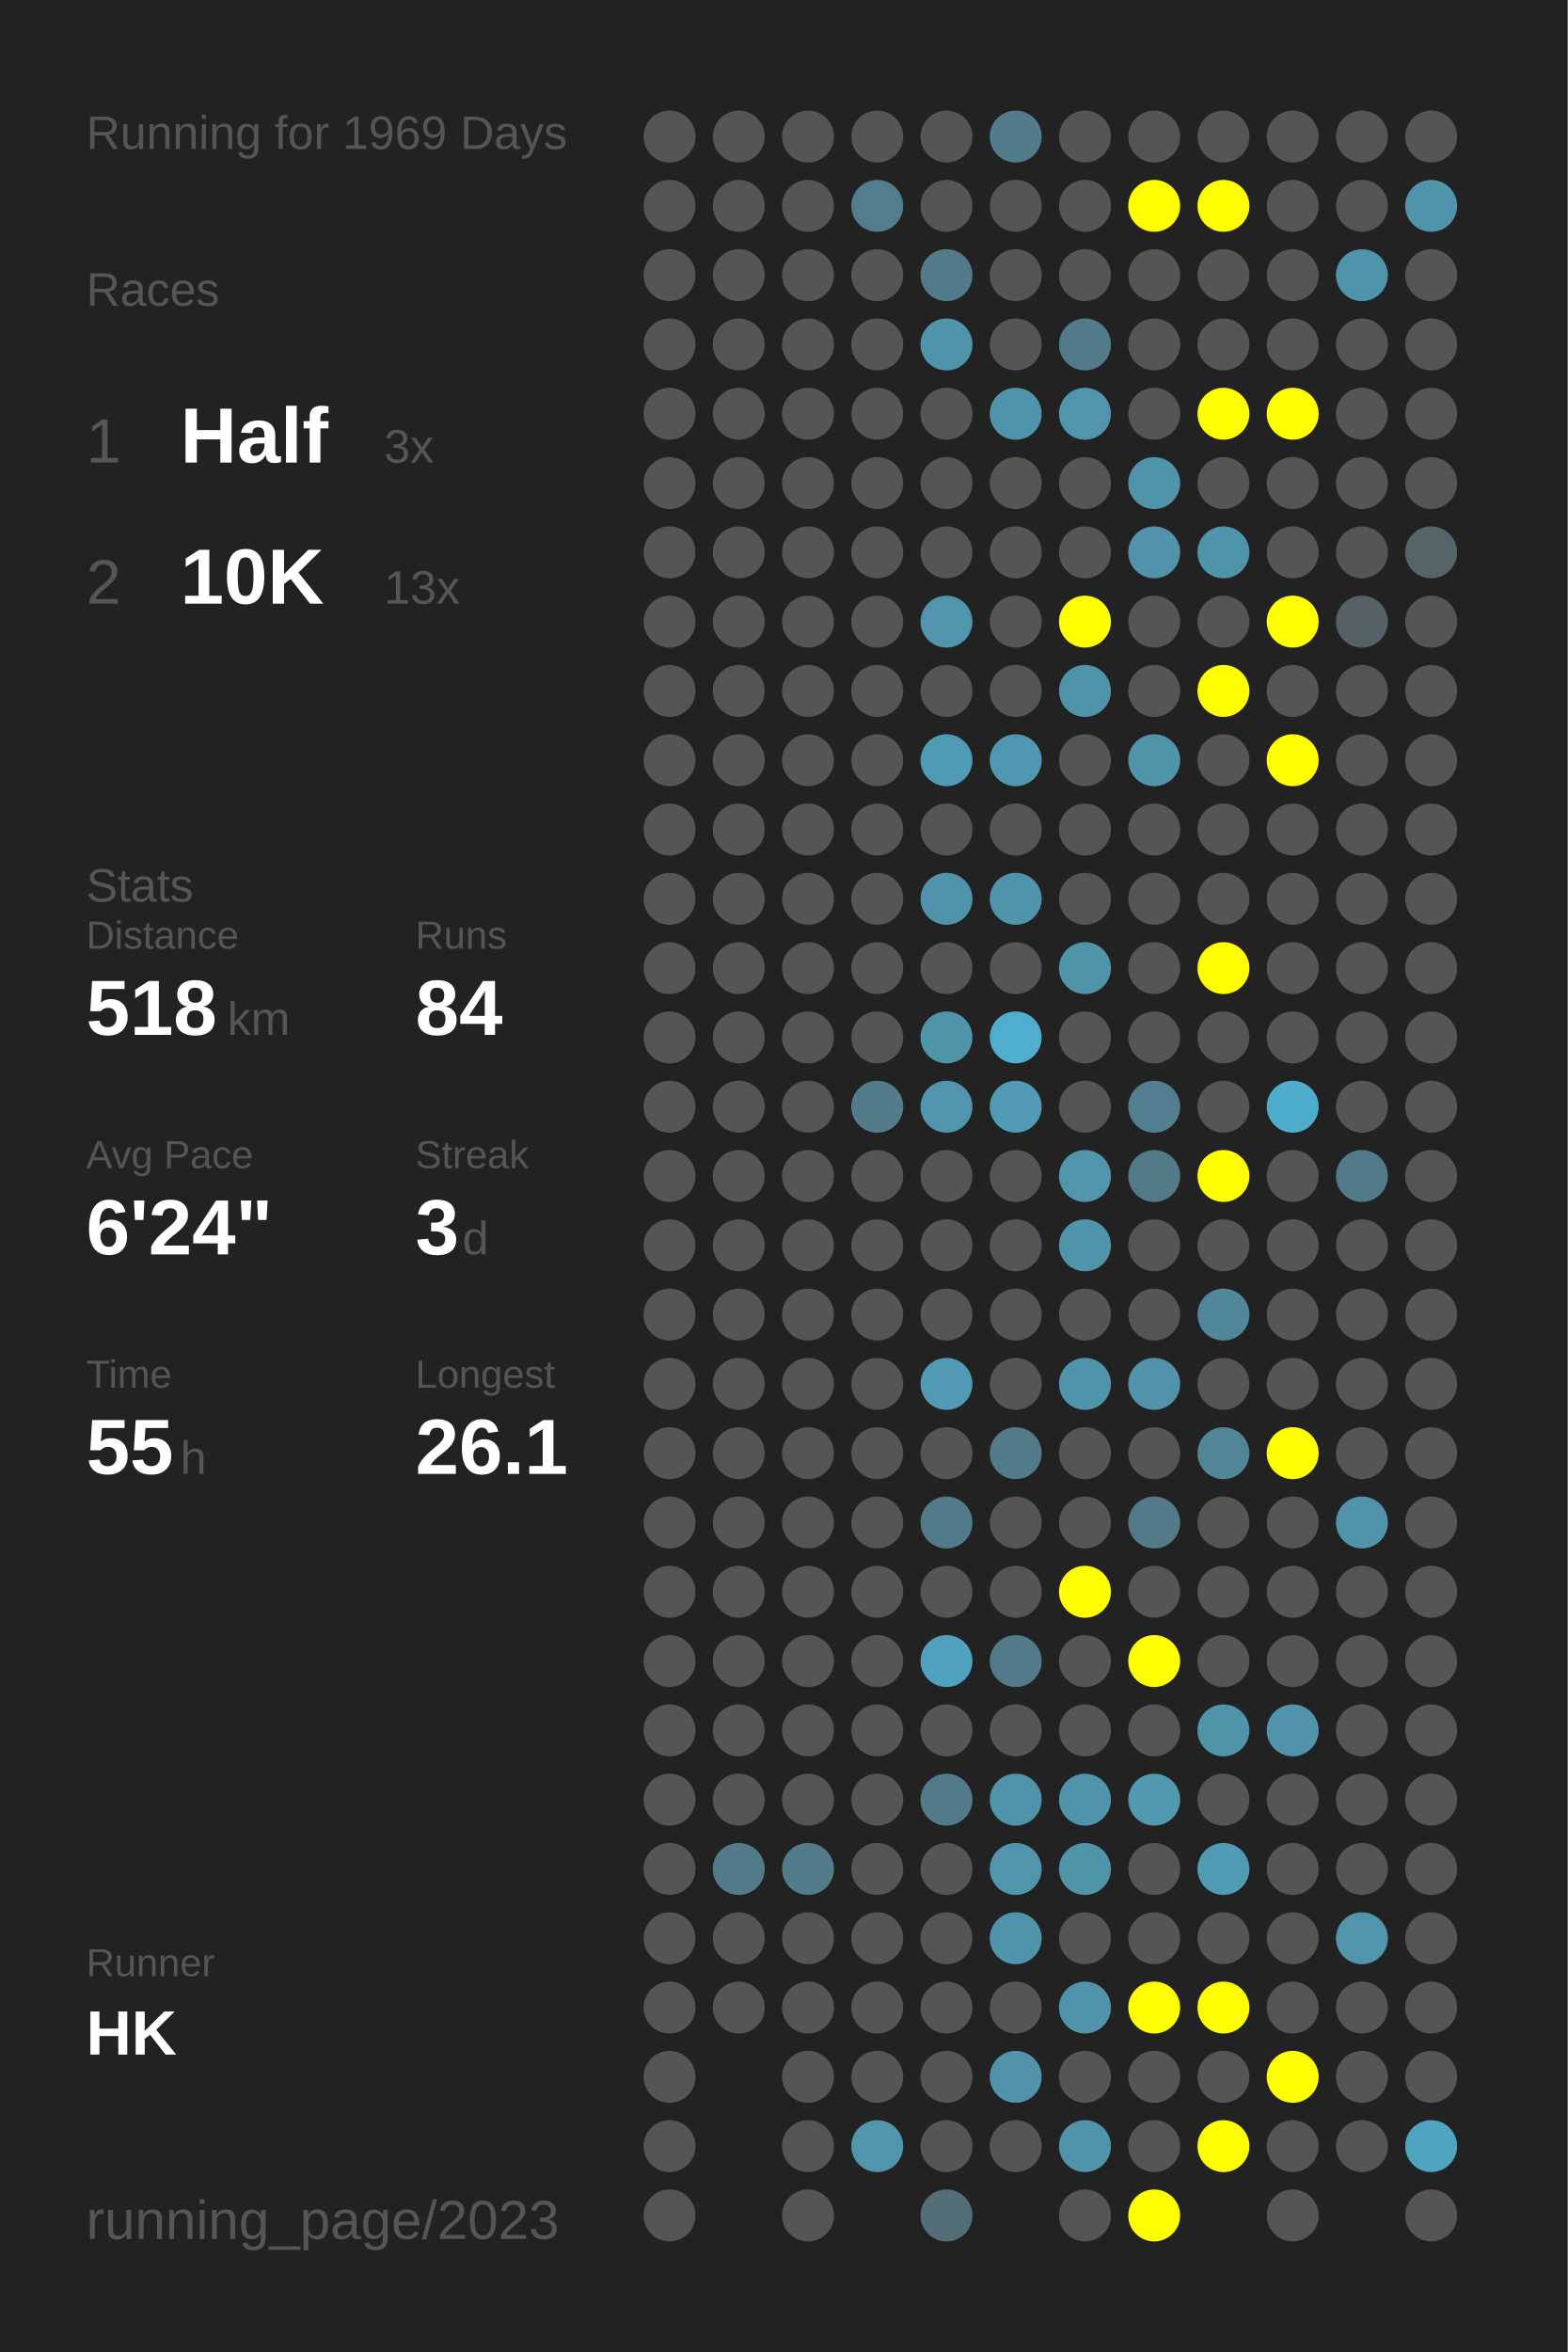
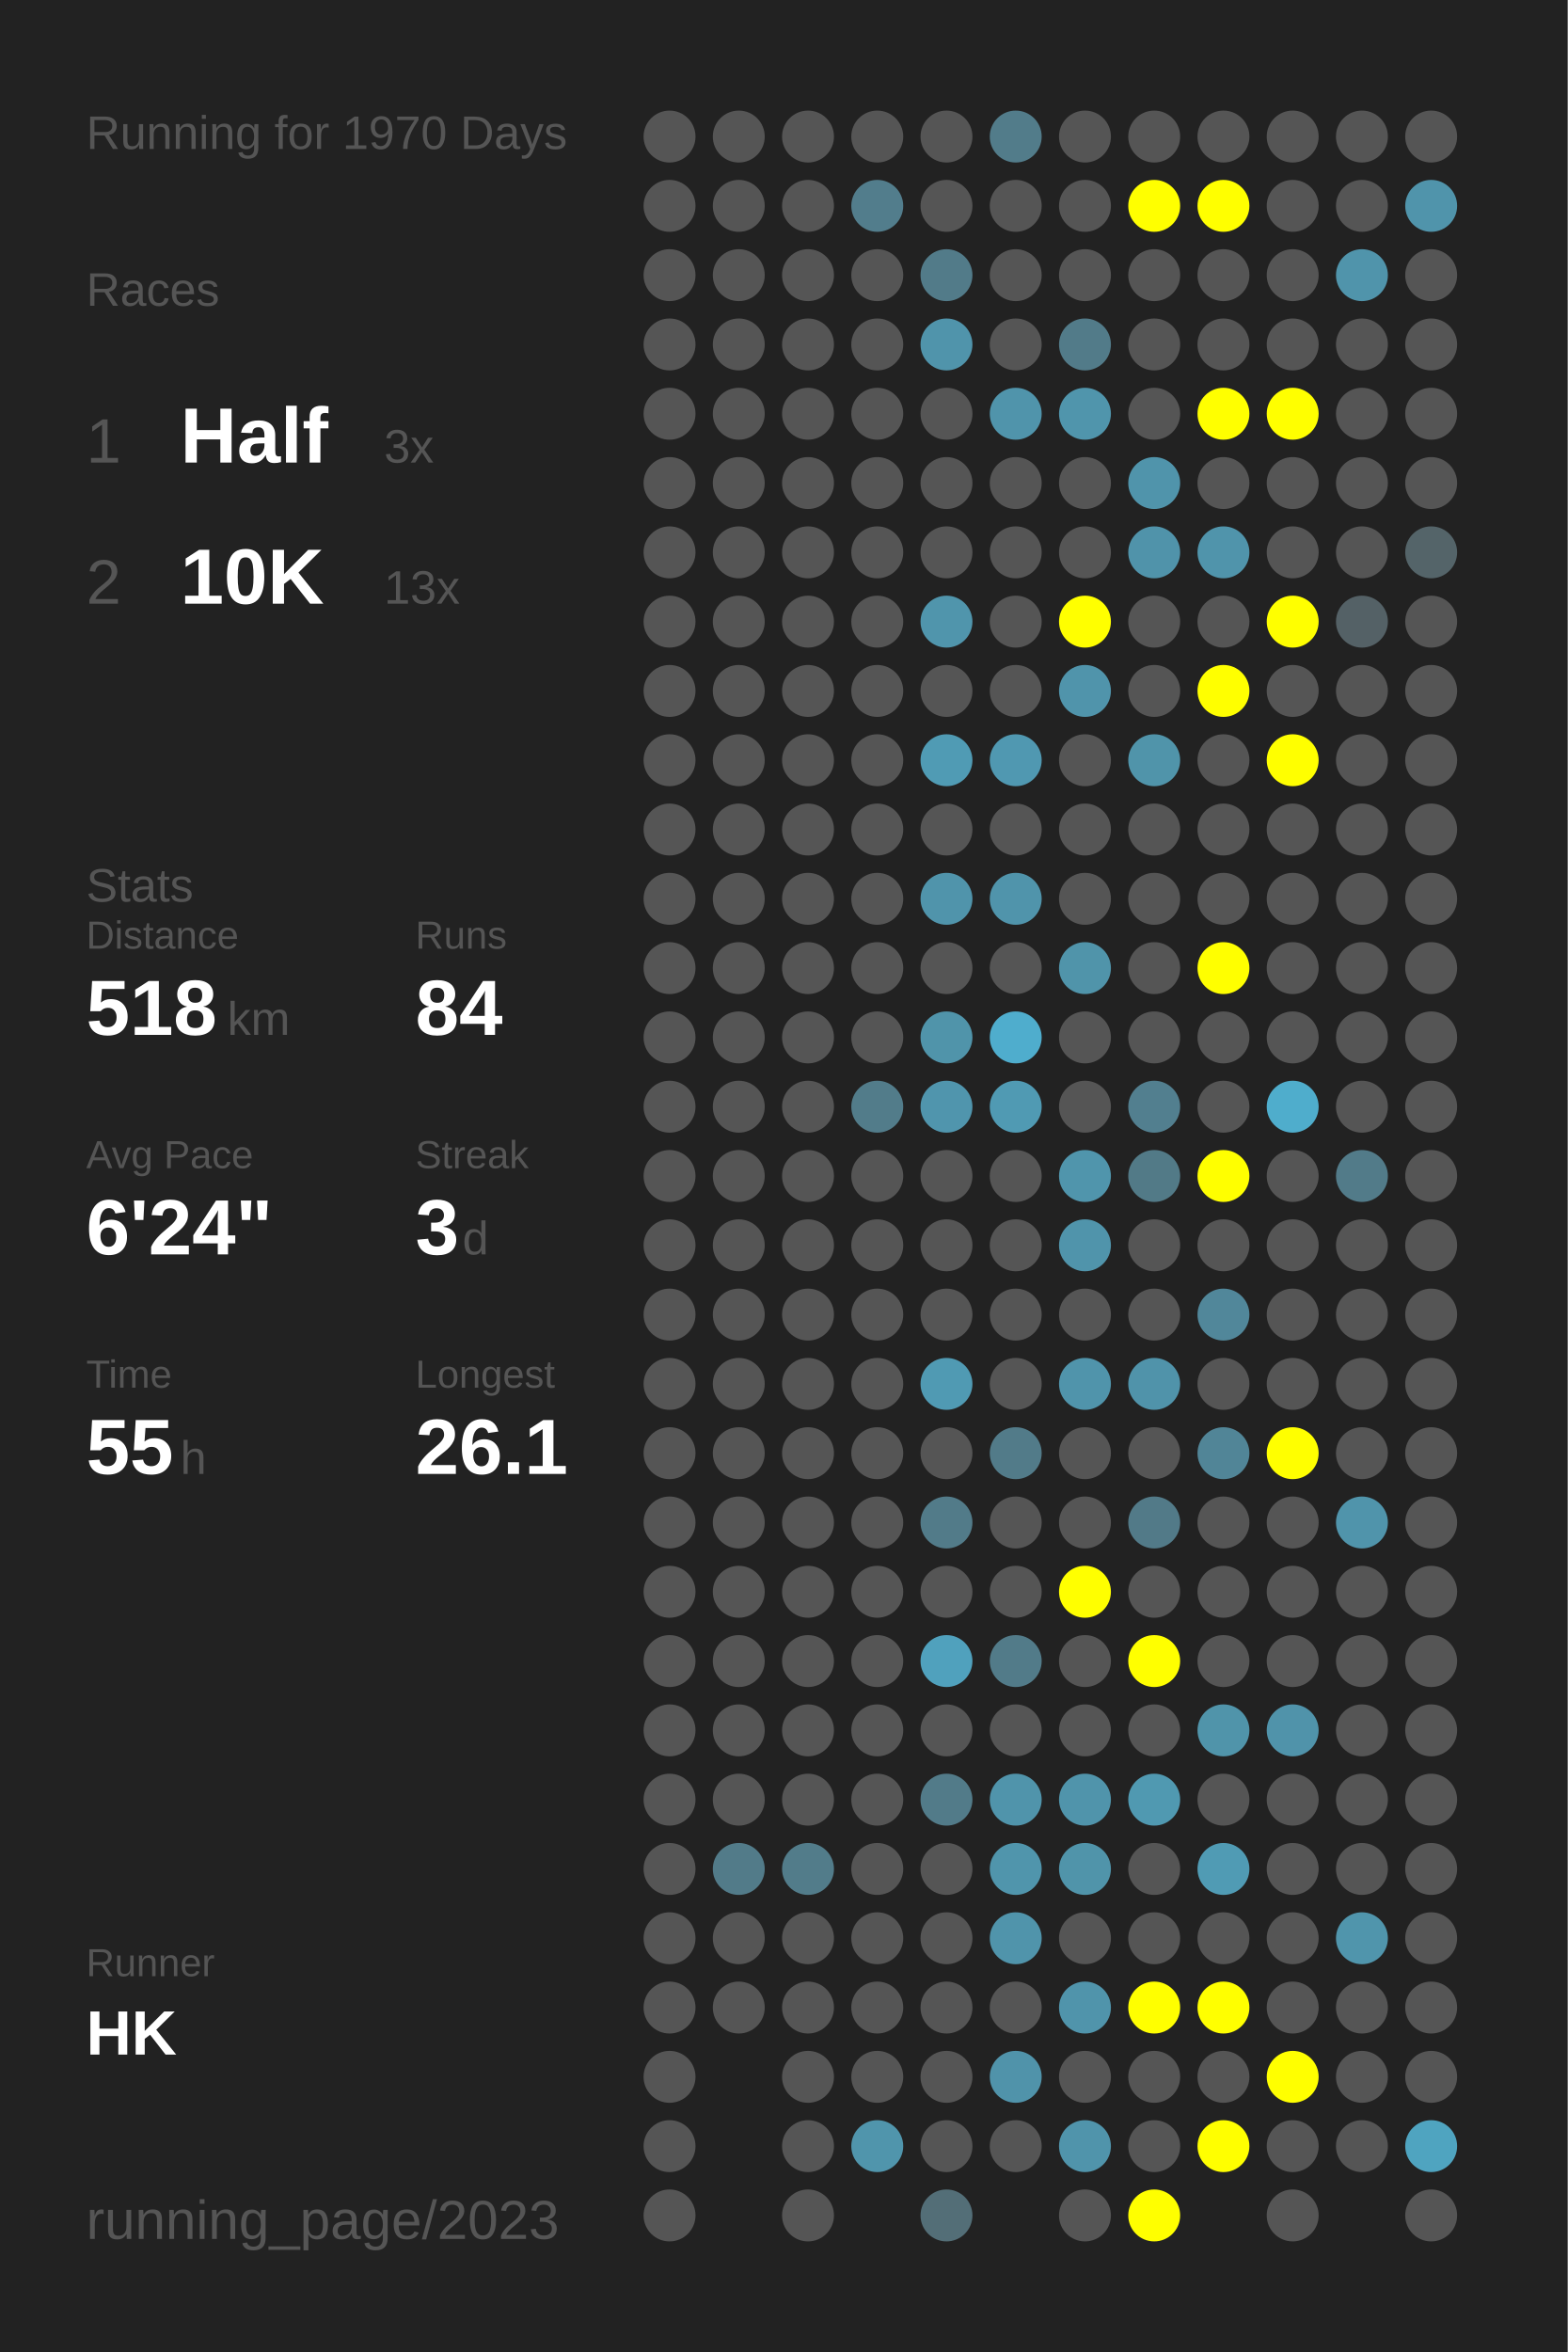
<svg xmlns="http://www.w3.org/2000/svg" baseProfile="full" height="300mm" version="1.1" viewBox="0,0,200,300" width="200mm">
  <defs />
  <rect fill="#222222" height="300" width="200" x="0" y="0" />
-   <text fill="#555555" style="font-size:6px; font-family:Arial;" x="11" y="19">Running for 1969 Days</text>
+   <text fill="#555555" style="font-size:6px; font-family:Arial;" x="11" y="19">Running for 1970 Days</text>
  <text fill="#555555" style="font-size:6px; font-family:Arial;" x="11" y="39">Races</text>
  <text fill="#555555" style="font-size:8px; font-family:Arial;" x="11" y="59">1</text>
  <text fill="#FFFFFF" style="font-size:10px; font-family:Arial; font-weight:bold;" x="23" y="59">Half</text>
  <text fill="#555555" style="font-size:6px; font-family:Arial;" x="49" y="59">3x</text>
  <text fill="#555555" style="font-size:8px; font-family:Arial;" x="11" y="77">2</text>
  <text fill="#FFFFFF" style="font-size:10px; font-family:Arial; font-weight:bold;" x="23" y="77">10K</text>
  <text fill="#555555" style="font-size:6px; font-family:Arial;" x="49" y="77">13x</text>
  <text fill="#555555" style="font-size:6px; font-family:Arial;" x="11" y="115">Stats</text>
  <text fill="#555555" style="font-size:5px; font-family:Arial;" x="11" y="121">Distance</text>
  <text fill="#FFFFFF" style="font-size:10px; font-family:Arial; font-weight:bold;" x="11" y="132">518</text>
  <text fill="#555555" style="font-size:6px; font-family:Arial;" x="29" y="132">km</text>
  <text fill="#555555" style="font-size:5px; font-family:Arial;" x="53" y="121">Runs</text>
  <text fill="#FFFFFF" style="font-size:10px; font-family:Arial; font-weight:bold;" x="53" y="132">84</text>
  <text fill="#555555" style="font-size:5px; font-family:Arial;" x="11" y="149">Avg Pace</text>
  <text fill="#FFFFFF" style="font-size:10px; font-family:Arial; font-weight:bold;" x="11" y="160">6'24"</text>
  <text fill="#555555" style="font-size:5px; font-family:Arial;" x="53" y="149">Streak</text>
  <text fill="#FFFFFF" style="font-size:10px; font-family:Arial; font-weight:bold;" x="53" y="160">3</text>
  <text fill="#555555" style="font-size:6px; font-family:Arial;" x="59" y="160">d</text>
  <text fill="#555555" style="font-size:5px; font-family:Arial;" x="11" y="177">Time</text>
  <text fill="#FFFFFF" style="font-size:10px; font-family:Arial; font-weight:bold;" x="11" y="188">55</text>
  <text fill="#555555" style="font-size:6px; font-family:Arial;" x="23" y="188">h</text>
  <text fill="#555555" style="font-size:5px; font-family:Arial;" x="53" y="177">Longest</text>
  <text fill="#FFFFFF" style="font-size:10px; font-family:Arial; font-weight:bold;" x="53" y="188">26.1</text>
  <text fill="#555555" style="font-size:5px; font-family:Arial;" x="11" y="252.065">Runner</text>
  <text fill="#FFFFFF" style="font-size:8px; font-family:Arial; font-weight:bold;" x="11" y="262.065">HK</text>
  <text fill="#555555" style="font-size:7px; font-family:Arial;" x="11" y="285.581">running_page/2023</text>
  <circle cx="85.417" cy="17.419" fill="#555555" r="3.312" />
  <circle cx="85.417" cy="26.258" fill="#555555" r="3.312" />
  <circle cx="85.417" cy="35.097" fill="#555555" r="3.312" />
  <circle cx="85.417" cy="43.935" fill="#555555" r="3.312" />
  <circle cx="85.417" cy="52.774" fill="#555555" r="3.312" />
  <circle cx="85.417" cy="61.613" fill="#555555" r="3.312" />
  <circle cx="85.417" cy="70.452" fill="#555555" r="3.312" />
  <circle cx="85.417" cy="79.29" fill="#555555" r="3.312" />
  <circle cx="85.417" cy="88.129" fill="#555555" r="3.312" />
  <circle cx="85.417" cy="96.968" fill="#555555" r="3.312" />
  <circle cx="85.417" cy="105.806" fill="#555555" r="3.312" />
  <circle cx="85.417" cy="114.645" fill="#555555" r="3.312" />
  <circle cx="85.417" cy="123.484" fill="#555555" r="3.312" />
  <circle cx="85.417" cy="132.323" fill="#555555" r="3.312" />
  <circle cx="85.417" cy="141.161" fill="#555555" r="3.312" />
  <circle cx="85.417" cy="150" fill="#555555" r="3.312" />
  <circle cx="85.417" cy="158.839" fill="#555555" r="3.312" />
  <circle cx="85.417" cy="167.677" fill="#555555" r="3.312" />
  <circle cx="85.417" cy="176.516" fill="#555555" r="3.312" />
  <circle cx="85.417" cy="185.355" fill="#555555" r="3.312" />
  <circle cx="85.417" cy="194.194" fill="#555555" r="3.312" />
  <circle cx="85.417" cy="203.032" fill="#555555" r="3.312" />
  <circle cx="85.417" cy="211.871" fill="#555555" r="3.312" />
  <circle cx="85.417" cy="220.71" fill="#555555" r="3.312" />
  <circle cx="85.417" cy="229.548" fill="#555555" r="3.312" />
  <circle cx="85.417" cy="238.387" fill="#555555" r="3.312" />
  <circle cx="85.417" cy="247.226" fill="#555555" r="3.312" />
  <circle cx="85.417" cy="256.065" fill="#555555" r="3.312" />
  <circle cx="85.417" cy="264.903" fill="#555555" r="3.312" />
  <circle cx="85.417" cy="273.742" fill="#555555" r="3.312" />
  <circle cx="85.417" cy="282.581" fill="#555555" r="3.312" />
  <circle cx="94.25" cy="17.419" fill="#555555" r="3.312" />
  <circle cx="94.25" cy="26.258" fill="#555555" r="3.312" />
  <circle cx="94.25" cy="35.097" fill="#555555" r="3.312" />
  <circle cx="94.25" cy="43.935" fill="#555555" r="3.312" />
  <circle cx="94.25" cy="52.774" fill="#555555" r="3.312" />
  <circle cx="94.25" cy="61.613" fill="#555555" r="3.312" />
  <circle cx="94.25" cy="70.452" fill="#555555" r="3.312" />
  <circle cx="94.25" cy="79.29" fill="#555555" r="3.312" />
  <circle cx="94.25" cy="88.129" fill="#555555" r="3.312" />
  <circle cx="94.25" cy="96.968" fill="#555555" r="3.312" />
  <circle cx="94.25" cy="105.806" fill="#555555" r="3.312" />
  <circle cx="94.25" cy="114.645" fill="#555555" r="3.312" />
  <circle cx="94.25" cy="123.484" fill="#555555" r="3.312" />
  <circle cx="94.25" cy="132.323" fill="#555555" r="3.312" />
  <circle cx="94.25" cy="141.161" fill="#555555" r="3.312" />
  <circle cx="94.25" cy="150" fill="#555555" r="3.312" />
  <circle cx="94.25" cy="158.839" fill="#555555" r="3.312" />
  <circle cx="94.25" cy="167.677" fill="#555555" r="3.312" />
  <circle cx="94.25" cy="176.516" fill="#555555" r="3.312" />
  <circle cx="94.25" cy="185.355" fill="#555555" r="3.312" />
  <circle cx="94.25" cy="194.194" fill="#555555" r="3.312" />
  <circle cx="94.25" cy="203.032" fill="#555555" r="3.312" />
  <circle cx="94.25" cy="211.871" fill="#555555" r="3.312" />
  <circle cx="94.25" cy="220.71" fill="#555555" r="3.312" />
  <circle cx="94.25" cy="229.548" fill="#555555" r="3.312" />
  <circle cx="94.25" cy="238.387" fill="#527b89" r="3.312" />
  <circle cx="94.25" cy="247.226" fill="#555555" r="3.312" />
  <circle cx="94.25" cy="256.065" fill="#555555" r="3.312" />
  <circle cx="103.083" cy="17.419" fill="#555555" r="3.312" />
  <circle cx="103.083" cy="26.258" fill="#555555" r="3.312" />
  <circle cx="103.083" cy="35.097" fill="#555555" r="3.312" />
  <circle cx="103.083" cy="43.935" fill="#555555" r="3.312" />
  <circle cx="103.083" cy="52.774" fill="#555555" r="3.312" />
  <circle cx="103.083" cy="61.613" fill="#555555" r="3.312" />
  <circle cx="103.083" cy="70.452" fill="#555555" r="3.312" />
  <circle cx="103.083" cy="79.29" fill="#555555" r="3.312" />
  <circle cx="103.083" cy="88.129" fill="#555555" r="3.312" />
  <circle cx="103.083" cy="96.968" fill="#555555" r="3.312" />
  <circle cx="103.083" cy="105.806" fill="#555555" r="3.312" />
  <circle cx="103.083" cy="114.645" fill="#555555" r="3.312" />
  <circle cx="103.083" cy="123.484" fill="#555555" r="3.312" />
  <circle cx="103.083" cy="132.323" fill="#555555" r="3.312" />
  <circle cx="103.083" cy="141.161" fill="#555555" r="3.312" />
  <circle cx="103.083" cy="150" fill="#555555" r="3.312" />
  <circle cx="103.083" cy="158.839" fill="#555555" r="3.312" />
  <circle cx="103.083" cy="167.677" fill="#555555" r="3.312" />
  <circle cx="103.083" cy="176.516" fill="#555555" r="3.312" />
  <circle cx="103.083" cy="185.355" fill="#555555" r="3.312" />
  <circle cx="103.083" cy="194.194" fill="#555555" r="3.312" />
  <circle cx="103.083" cy="203.032" fill="#555555" r="3.312" />
  <circle cx="103.083" cy="211.871" fill="#555555" r="3.312" />
  <circle cx="103.083" cy="220.71" fill="#555555" r="3.312" />
  <circle cx="103.083" cy="229.548" fill="#555555" r="3.312" />
  <circle cx="103.083" cy="238.387" fill="#527c8a" r="3.312" />
  <circle cx="103.083" cy="247.226" fill="#555555" r="3.312" />
  <circle cx="103.083" cy="256.065" fill="#555555" r="3.312" />
  <circle cx="103.083" cy="264.903" fill="#555555" r="3.312" />
  <circle cx="103.083" cy="273.742" fill="#555555" r="3.312" />
  <circle cx="103.083" cy="282.581" fill="#555555" r="3.312" />
  <circle cx="111.917" cy="17.419" fill="#555555" r="3.312" />
  <circle cx="111.917" cy="26.258" fill="#527d8c" r="3.312" />
  <circle cx="111.917" cy="35.097" fill="#555555" r="3.312" />
  <circle cx="111.917" cy="43.935" fill="#555555" r="3.312" />
  <circle cx="111.917" cy="52.774" fill="#555555" r="3.312" />
  <circle cx="111.917" cy="61.613" fill="#555555" r="3.312" />
  <circle cx="111.917" cy="70.452" fill="#555555" r="3.312" />
  <circle cx="111.917" cy="79.29" fill="#555555" r="3.312" />
  <circle cx="111.917" cy="88.129" fill="#555555" r="3.312" />
  <circle cx="111.917" cy="96.968" fill="#555555" r="3.312" />
  <circle cx="111.917" cy="105.806" fill="#555555" r="3.312" />
  <circle cx="111.917" cy="114.645" fill="#555555" r="3.312" />
  <circle cx="111.917" cy="123.484" fill="#555555" r="3.312" />
  <circle cx="111.917" cy="132.323" fill="#555555" r="3.312" />
  <circle cx="111.917" cy="141.161" fill="#527c8a" r="3.312" />
  <circle cx="111.917" cy="150" fill="#555555" r="3.312" />
  <circle cx="111.917" cy="158.839" fill="#555555" r="3.312" />
  <circle cx="111.917" cy="167.677" fill="#555555" r="3.312" />
  <circle cx="111.917" cy="176.516" fill="#555555" r="3.312" />
  <circle cx="111.917" cy="185.355" fill="#555555" r="3.312" />
  <circle cx="111.917" cy="194.194" fill="#555555" r="3.312" />
  <circle cx="111.917" cy="203.032" fill="#555555" r="3.312" />
  <circle cx="111.917" cy="211.871" fill="#555555" r="3.312" />
  <circle cx="111.917" cy="220.71" fill="#555555" r="3.312" />
  <circle cx="111.917" cy="229.548" fill="#555555" r="3.312" />
  <circle cx="111.917" cy="238.387" fill="#555555" r="3.312" />
  <circle cx="111.917" cy="247.226" fill="#555555" r="3.312" />
  <circle cx="111.917" cy="256.065" fill="#555555" r="3.312" />
  <circle cx="111.917" cy="264.903" fill="#555555" r="3.312" />
  <circle cx="111.917" cy="273.742" fill="#5095ac" r="3.312" />
  <circle cx="120.75" cy="17.419" fill="#555555" r="3.312" />
  <circle cx="120.75" cy="26.258" fill="#555555" r="3.312" />
  <circle cx="120.75" cy="35.097" fill="#527b89" r="3.312" />
  <circle cx="120.75" cy="43.935" fill="#5094ab" r="3.312" />
  <circle cx="120.75" cy="52.774" fill="#555555" r="3.312" />
  <circle cx="120.75" cy="61.613" fill="#555555" r="3.312" />
  <circle cx="120.75" cy="70.452" fill="#555555" r="3.312" />
  <circle cx="120.75" cy="79.29" fill="#5095ac" r="3.312" />
  <circle cx="120.75" cy="88.129" fill="#555555" r="3.312" />
  <circle cx="120.75" cy="96.968" fill="#509bb4" r="3.312" />
  <circle cx="120.75" cy="105.806" fill="#555555" r="3.312" />
  <circle cx="120.75" cy="114.645" fill="#5094ab" r="3.312" />
  <circle cx="120.75" cy="123.484" fill="#555555" r="3.312" />
  <circle cx="120.75" cy="132.323" fill="#5094aa" r="3.312" />
  <circle cx="120.75" cy="141.161" fill="#5095ad" r="3.312" />
  <circle cx="120.75" cy="150" fill="#555555" r="3.312" />
  <circle cx="120.75" cy="158.839" fill="#555555" r="3.312" />
  <circle cx="120.75" cy="167.677" fill="#555555" r="3.312" />
  <circle cx="120.75" cy="176.516" fill="#509ab3" r="3.312" />
  <circle cx="120.75" cy="185.355" fill="#555555" r="3.312" />
  <circle cx="120.75" cy="194.194" fill="#527b89" r="3.312" />
  <circle cx="120.75" cy="203.032" fill="#555555" r="3.312" />
  <circle cx="120.75" cy="211.871" fill="#50a1bd" r="3.312" />
  <circle cx="120.75" cy="220.71" fill="#555555" r="3.312" />
  <circle cx="120.75" cy="229.548" fill="#527b89" r="3.312" />
  <circle cx="120.75" cy="238.387" fill="#555555" r="3.312" />
  <circle cx="120.75" cy="247.226" fill="#555555" r="3.312" />
  <circle cx="120.75" cy="256.065" fill="#555555" r="3.312" />
  <circle cx="120.75" cy="264.903" fill="#555555" r="3.312" />
  <circle cx="120.75" cy="273.742" fill="#555555" r="3.312" />
  <circle cx="120.75" cy="282.581" fill="#536e77" r="3.312" />
  <circle cx="129.583" cy="17.419" fill="#527c8a" r="3.312" />
  <circle cx="129.583" cy="26.258" fill="#555555" r="3.312" />
  <circle cx="129.583" cy="35.097" fill="#555555" r="3.312" />
  <circle cx="129.583" cy="43.935" fill="#555555" r="3.312" />
  <circle cx="129.583" cy="52.774" fill="#5094ab" r="3.312" />
  <circle cx="129.583" cy="61.613" fill="#555555" r="3.312" />
  <circle cx="129.583" cy="70.452" fill="#555555" r="3.312" />
  <circle cx="129.583" cy="79.29" fill="#555555" r="3.312" />
  <circle cx="129.583" cy="88.129" fill="#555555" r="3.312" />
  <circle cx="129.583" cy="96.968" fill="#5098b1" r="3.312" />
  <circle cx="129.583" cy="105.806" fill="#555555" r="3.312" />
  <circle cx="129.583" cy="114.645" fill="#5094ab" r="3.312" />
  <circle cx="129.583" cy="123.484" fill="#555555" r="3.312" />
  <circle cx="129.583" cy="132.323" fill="#4fadcd" r="3.312" />
  <circle cx="129.583" cy="141.161" fill="#509ab3" r="3.312" />
  <circle cx="129.583" cy="150" fill="#555555" r="3.312" />
  <circle cx="129.583" cy="158.839" fill="#555555" r="3.312" />
  <circle cx="129.583" cy="167.677" fill="#555555" r="3.312" />
  <circle cx="129.583" cy="176.516" fill="#555555" r="3.312" />
  <circle cx="129.583" cy="185.355" fill="#527b89" r="3.312" />
  <circle cx="129.583" cy="194.194" fill="#555555" r="3.312" />
  <circle cx="129.583" cy="203.032" fill="#555555" r="3.312" />
  <circle cx="129.583" cy="211.871" fill="#527b89" r="3.312" />
  <circle cx="129.583" cy="220.71" fill="#555555" r="3.312" />
  <circle cx="129.583" cy="229.548" fill="#5094ab" r="3.312" />
  <circle cx="129.583" cy="238.387" fill="#5095ac" r="3.312" />
  <circle cx="129.583" cy="247.226" fill="#5094ab" r="3.312" />
  <circle cx="129.583" cy="256.065" fill="#555555" r="3.312" />
  <circle cx="129.583" cy="264.903" fill="#5093aa" r="3.312" />
  <circle cx="129.583" cy="273.742" fill="#555555" r="3.312" />
  <circle cx="138.417" cy="17.419" fill="#555555" r="3.312" />
  <circle cx="138.417" cy="26.258" fill="#555555" r="3.312" />
  <circle cx="138.417" cy="35.097" fill="#555555" r="3.312" />
  <circle cx="138.417" cy="43.935" fill="#527b89" r="3.312" />
  <circle cx="138.417" cy="52.774" fill="#5095ac" r="3.312" />
  <circle cx="138.417" cy="61.613" fill="#555555" r="3.312" />
  <circle cx="138.417" cy="70.452" fill="#555555" r="3.312" />
  <circle cx="138.417" cy="79.29" fill="#FFFF00" r="3.312" />
  <circle cx="138.417" cy="88.129" fill="#5094ab" r="3.312" />
  <circle cx="138.417" cy="96.968" fill="#555555" r="3.312" />
  <circle cx="138.417" cy="105.806" fill="#555555" r="3.312" />
  <circle cx="138.417" cy="114.645" fill="#555555" r="3.312" />
  <circle cx="138.417" cy="123.484" fill="#5094aa" r="3.312" />
  <circle cx="138.417" cy="132.323" fill="#555555" r="3.312" />
  <circle cx="138.417" cy="141.161" fill="#555555" r="3.312" />
  <circle cx="138.417" cy="150" fill="#5095ac" r="3.312" />
  <circle cx="138.417" cy="158.839" fill="#5094ab" r="3.312" />
  <circle cx="138.417" cy="167.677" fill="#555555" r="3.312" />
  <circle cx="138.417" cy="176.516" fill="#5094ab" r="3.312" />
  <circle cx="138.417" cy="185.355" fill="#555555" r="3.312" />
  <circle cx="138.417" cy="194.194" fill="#555555" r="3.312" />
  <circle cx="138.417" cy="203.032" fill="#FFFF00" r="3.312" />
  <circle cx="138.417" cy="211.871" fill="#555555" r="3.312" />
  <circle cx="138.417" cy="220.71" fill="#555555" r="3.312" />
  <circle cx="138.417" cy="229.548" fill="#5094ab" r="3.312" />
  <circle cx="138.417" cy="238.387" fill="#5094aa" r="3.312" />
  <circle cx="138.417" cy="247.226" fill="#555555" r="3.312" />
  <circle cx="138.417" cy="256.065" fill="#5094ab" r="3.312" />
  <circle cx="138.417" cy="264.903" fill="#555555" r="3.312" />
  <circle cx="138.417" cy="273.742" fill="#5094ab" r="3.312" />
  <circle cx="138.417" cy="282.581" fill="#555555" r="3.312" />
  <circle cx="147.25" cy="17.419" fill="#555555" r="3.312" />
  <circle cx="147.25" cy="26.258" fill="#FFFF00" r="3.312" />
  <circle cx="147.25" cy="35.097" fill="#555555" r="3.312" />
  <circle cx="147.25" cy="43.935" fill="#555555" r="3.312" />
  <circle cx="147.25" cy="52.774" fill="#555555" r="3.312" />
  <circle cx="147.25" cy="61.613" fill="#5094ab" r="3.312" />
  <circle cx="147.25" cy="70.452" fill="#5093aa" r="3.312" />
  <circle cx="147.25" cy="79.29" fill="#555555" r="3.312" />
  <circle cx="147.25" cy="88.129" fill="#555555" r="3.312" />
  <circle cx="147.25" cy="96.968" fill="#5094aa" r="3.312" />
  <circle cx="147.25" cy="105.806" fill="#555555" r="3.312" />
  <circle cx="147.25" cy="114.645" fill="#555555" r="3.312" />
  <circle cx="147.25" cy="123.484" fill="#555555" r="3.312" />
  <circle cx="147.25" cy="132.323" fill="#555555" r="3.312" />
  <circle cx="147.25" cy="141.161" fill="#527f8f" r="3.312" />
  <circle cx="147.25" cy="150" fill="#527a87" r="3.312" />
  <circle cx="147.25" cy="158.839" fill="#555555" r="3.312" />
  <circle cx="147.25" cy="167.677" fill="#555555" r="3.312" />
  <circle cx="147.25" cy="176.516" fill="#5093aa" r="3.312" />
  <circle cx="147.25" cy="185.355" fill="#555555" r="3.312" />
  <circle cx="147.25" cy="194.194" fill="#527a88" r="3.312" />
  <circle cx="147.25" cy="203.032" fill="#555555" r="3.312" />
  <circle cx="147.25" cy="211.871" fill="#FFFF00" r="3.312" />
  <circle cx="147.25" cy="220.71" fill="#555555" r="3.312" />
  <circle cx="147.25" cy="229.548" fill="#5099b1" r="3.312" />
  <circle cx="147.25" cy="238.387" fill="#555555" r="3.312" />
  <circle cx="147.25" cy="247.226" fill="#555555" r="3.312" />
  <circle cx="147.25" cy="256.065" fill="#FFFF00" r="3.312" />
  <circle cx="147.25" cy="264.903" fill="#555555" r="3.312" />
  <circle cx="147.25" cy="273.742" fill="#555555" r="3.312" />
  <circle cx="147.25" cy="282.581" fill="#FFFF00" r="3.312" />
  <circle cx="156.083" cy="17.419" fill="#555555" r="3.312" />
  <circle cx="156.083" cy="26.258" fill="#FFFF00" r="3.312" />
  <circle cx="156.083" cy="35.097" fill="#555555" r="3.312" />
  <circle cx="156.083" cy="43.935" fill="#555555" r="3.312" />
  <circle cx="156.083" cy="52.774" fill="#FFFF00" r="3.312" />
  <circle cx="156.083" cy="61.613" fill="#555555" r="3.312" />
  <circle cx="156.083" cy="70.452" fill="#5094ab" r="3.312" />
  <circle cx="156.083" cy="79.29" fill="#555555" r="3.312" />
  <circle cx="156.083" cy="88.129" fill="#FFFF00" r="3.312" />
  <circle cx="156.083" cy="96.968" fill="#555555" r="3.312" />
  <circle cx="156.083" cy="105.806" fill="#555555" r="3.312" />
  <circle cx="156.083" cy="114.645" fill="#555555" r="3.312" />
  <circle cx="156.083" cy="123.484" fill="#FFFF00" r="3.312" />
  <circle cx="156.083" cy="132.323" fill="#555555" r="3.312" />
  <circle cx="156.083" cy="141.161" fill="#555555" r="3.312" />
  <circle cx="156.083" cy="150" fill="#FFFF00" r="3.312" />
  <circle cx="156.083" cy="158.839" fill="#555555" r="3.312" />
  <circle cx="156.083" cy="167.677" fill="#51879a" r="3.312" />
  <circle cx="156.083" cy="176.516" fill="#555555" r="3.312" />
  <circle cx="156.083" cy="185.355" fill="#518597" r="3.312" />
  <circle cx="156.083" cy="194.194" fill="#555555" r="3.312" />
  <circle cx="156.083" cy="203.032" fill="#555555" r="3.312" />
  <circle cx="156.083" cy="211.871" fill="#555555" r="3.312" />
  <circle cx="156.083" cy="220.71" fill="#5094aa" r="3.312" />
  <circle cx="156.083" cy="229.548" fill="#555555" r="3.312" />
  <circle cx="156.083" cy="238.387" fill="#509bb4" r="3.312" />
  <circle cx="156.083" cy="247.226" fill="#555555" r="3.312" />
  <circle cx="156.083" cy="256.065" fill="#FFFF00" r="3.312" />
  <circle cx="156.083" cy="264.903" fill="#555555" r="3.312" />
  <circle cx="156.083" cy="273.742" fill="#FFFF00" r="3.312" />
  <circle cx="164.917" cy="17.419" fill="#555555" r="3.312" />
  <circle cx="164.917" cy="26.258" fill="#555555" r="3.312" />
  <circle cx="164.917" cy="35.097" fill="#555555" r="3.312" />
  <circle cx="164.917" cy="43.935" fill="#555555" r="3.312" />
  <circle cx="164.917" cy="52.774" fill="#FFFF00" r="3.312" />
  <circle cx="164.917" cy="61.613" fill="#555555" r="3.312" />
  <circle cx="164.917" cy="70.452" fill="#555555" r="3.312" />
  <circle cx="164.917" cy="79.29" fill="#FFFF00" r="3.312" />
  <circle cx="164.917" cy="88.129" fill="#555555" r="3.312" />
  <circle cx="164.917" cy="96.968" fill="#FFFF00" r="3.312" />
  <circle cx="164.917" cy="105.806" fill="#555555" r="3.312" />
  <circle cx="164.917" cy="114.645" fill="#555555" r="3.312" />
  <circle cx="164.917" cy="123.484" fill="#555555" r="3.312" />
  <circle cx="164.917" cy="132.323" fill="#555555" r="3.312" />
  <circle cx="164.917" cy="141.161" fill="#4fadcc" r="3.312" />
  <circle cx="164.917" cy="150" fill="#555555" r="3.312" />
  <circle cx="164.917" cy="158.839" fill="#555555" r="3.312" />
  <circle cx="164.917" cy="167.677" fill="#555555" r="3.312" />
  <circle cx="164.917" cy="176.516" fill="#555555" r="3.312" />
  <circle cx="164.917" cy="185.355" fill="#FFFF00" r="3.312" />
  <circle cx="164.917" cy="194.194" fill="#555555" r="3.312" />
  <circle cx="164.917" cy="203.032" fill="#555555" r="3.312" />
  <circle cx="164.917" cy="211.871" fill="#555555" r="3.312" />
  <circle cx="164.917" cy="220.71" fill="#5093aa" r="3.312" />
  <circle cx="164.917" cy="229.548" fill="#555555" r="3.312" />
  <circle cx="164.917" cy="238.387" fill="#555555" r="3.312" />
  <circle cx="164.917" cy="247.226" fill="#555555" r="3.312" />
  <circle cx="164.917" cy="256.065" fill="#555555" r="3.312" />
  <circle cx="164.917" cy="264.903" fill="#FFFF00" r="3.312" />
  <circle cx="164.917" cy="273.742" fill="#555555" r="3.312" />
  <circle cx="164.917" cy="282.581" fill="#555555" r="3.312" />
  <circle cx="173.75" cy="17.419" fill="#555555" r="3.312" />
  <circle cx="173.75" cy="26.258" fill="#555555" r="3.312" />
  <circle cx="173.75" cy="35.097" fill="#5094ab" r="3.312" />
  <circle cx="173.75" cy="43.935" fill="#555555" r="3.312" />
  <circle cx="173.75" cy="52.774" fill="#555555" r="3.312" />
  <circle cx="173.75" cy="61.613" fill="#555555" r="3.312" />
  <circle cx="173.75" cy="70.452" fill="#555555" r="3.312" />
  <circle cx="173.75" cy="79.29" fill="#546166" r="3.312" />
  <circle cx="173.75" cy="88.129" fill="#555555" r="3.312" />
  <circle cx="173.75" cy="96.968" fill="#555555" r="3.312" />
  <circle cx="173.75" cy="105.806" fill="#555555" r="3.312" />
  <circle cx="173.75" cy="114.645" fill="#555555" r="3.312" />
  <circle cx="173.75" cy="123.484" fill="#555555" r="3.312" />
  <circle cx="173.75" cy="132.323" fill="#555555" r="3.312" />
  <circle cx="173.75" cy="141.161" fill="#555555" r="3.312" />
  <circle cx="173.75" cy="150" fill="#527b89" r="3.312" />
  <circle cx="173.75" cy="158.839" fill="#555555" r="3.312" />
  <circle cx="173.75" cy="167.677" fill="#555555" r="3.312" />
  <circle cx="173.75" cy="176.516" fill="#555555" r="3.312" />
  <circle cx="173.75" cy="185.355" fill="#555555" r="3.312" />
  <circle cx="173.75" cy="194.194" fill="#5094ab" r="3.312" />
  <circle cx="173.75" cy="203.032" fill="#555555" r="3.312" />
  <circle cx="173.75" cy="211.871" fill="#555555" r="3.312" />
  <circle cx="173.75" cy="220.71" fill="#555555" r="3.312" />
  <circle cx="173.75" cy="229.548" fill="#555555" r="3.312" />
  <circle cx="173.75" cy="238.387" fill="#555555" r="3.312" />
  <circle cx="173.75" cy="247.226" fill="#5095ac" r="3.312" />
  <circle cx="173.75" cy="256.065" fill="#555555" r="3.312" />
  <circle cx="173.75" cy="264.903" fill="#555555" r="3.312" />
  <circle cx="173.75" cy="273.742" fill="#555555" r="3.312" />
  <circle cx="182.583" cy="17.419" fill="#555555" r="3.312" />
  <circle cx="182.583" cy="26.258" fill="#5094ab" r="3.312" />
  <circle cx="182.583" cy="35.097" fill="#555555" r="3.312" />
  <circle cx="182.583" cy="43.935" fill="#555555" r="3.312" />
  <circle cx="182.583" cy="52.774" fill="#555555" r="3.312" />
  <circle cx="182.583" cy="61.613" fill="#555555" r="3.312" />
  <circle cx="182.583" cy="70.452" fill="#546469" r="3.312" />
  <circle cx="182.583" cy="79.29" fill="#555555" r="3.312" />
  <circle cx="182.583" cy="88.129" fill="#555555" r="3.312" />
  <circle cx="182.583" cy="96.968" fill="#555555" r="3.312" />
  <circle cx="182.583" cy="105.806" fill="#555555" r="3.312" />
  <circle cx="182.583" cy="114.645" fill="#555555" r="3.312" />
  <circle cx="182.583" cy="123.484" fill="#555555" r="3.312" />
  <circle cx="182.583" cy="132.323" fill="#555555" r="3.312" />
  <circle cx="182.583" cy="141.161" fill="#555555" r="3.312" />
  <circle cx="182.583" cy="150" fill="#555555" r="3.312" />
  <circle cx="182.583" cy="158.839" fill="#555555" r="3.312" />
  <circle cx="182.583" cy="167.677" fill="#555555" r="3.312" />
  <circle cx="182.583" cy="176.516" fill="#555555" r="3.312" />
  <circle cx="182.583" cy="185.355" fill="#555555" r="3.312" />
  <circle cx="182.583" cy="194.194" fill="#555555" r="3.312" />
  <circle cx="182.583" cy="203.032" fill="#555555" r="3.312" />
  <circle cx="182.583" cy="211.871" fill="#555555" r="3.312" />
  <circle cx="182.583" cy="220.71" fill="#555555" r="3.312" />
  <circle cx="182.583" cy="229.548" fill="#555555" r="3.312" />
  <circle cx="182.583" cy="238.387" fill="#555555" r="3.312" />
  <circle cx="182.583" cy="247.226" fill="#555555" r="3.312" />
  <circle cx="182.583" cy="256.065" fill="#555555" r="3.312" />
  <circle cx="182.583" cy="264.903" fill="#555555" r="3.312" />
  <circle cx="182.583" cy="273.742" fill="#4fa4c0" r="3.312" />
  <circle cx="182.583" cy="282.581" fill="#555555" r="3.312" />
</svg>
